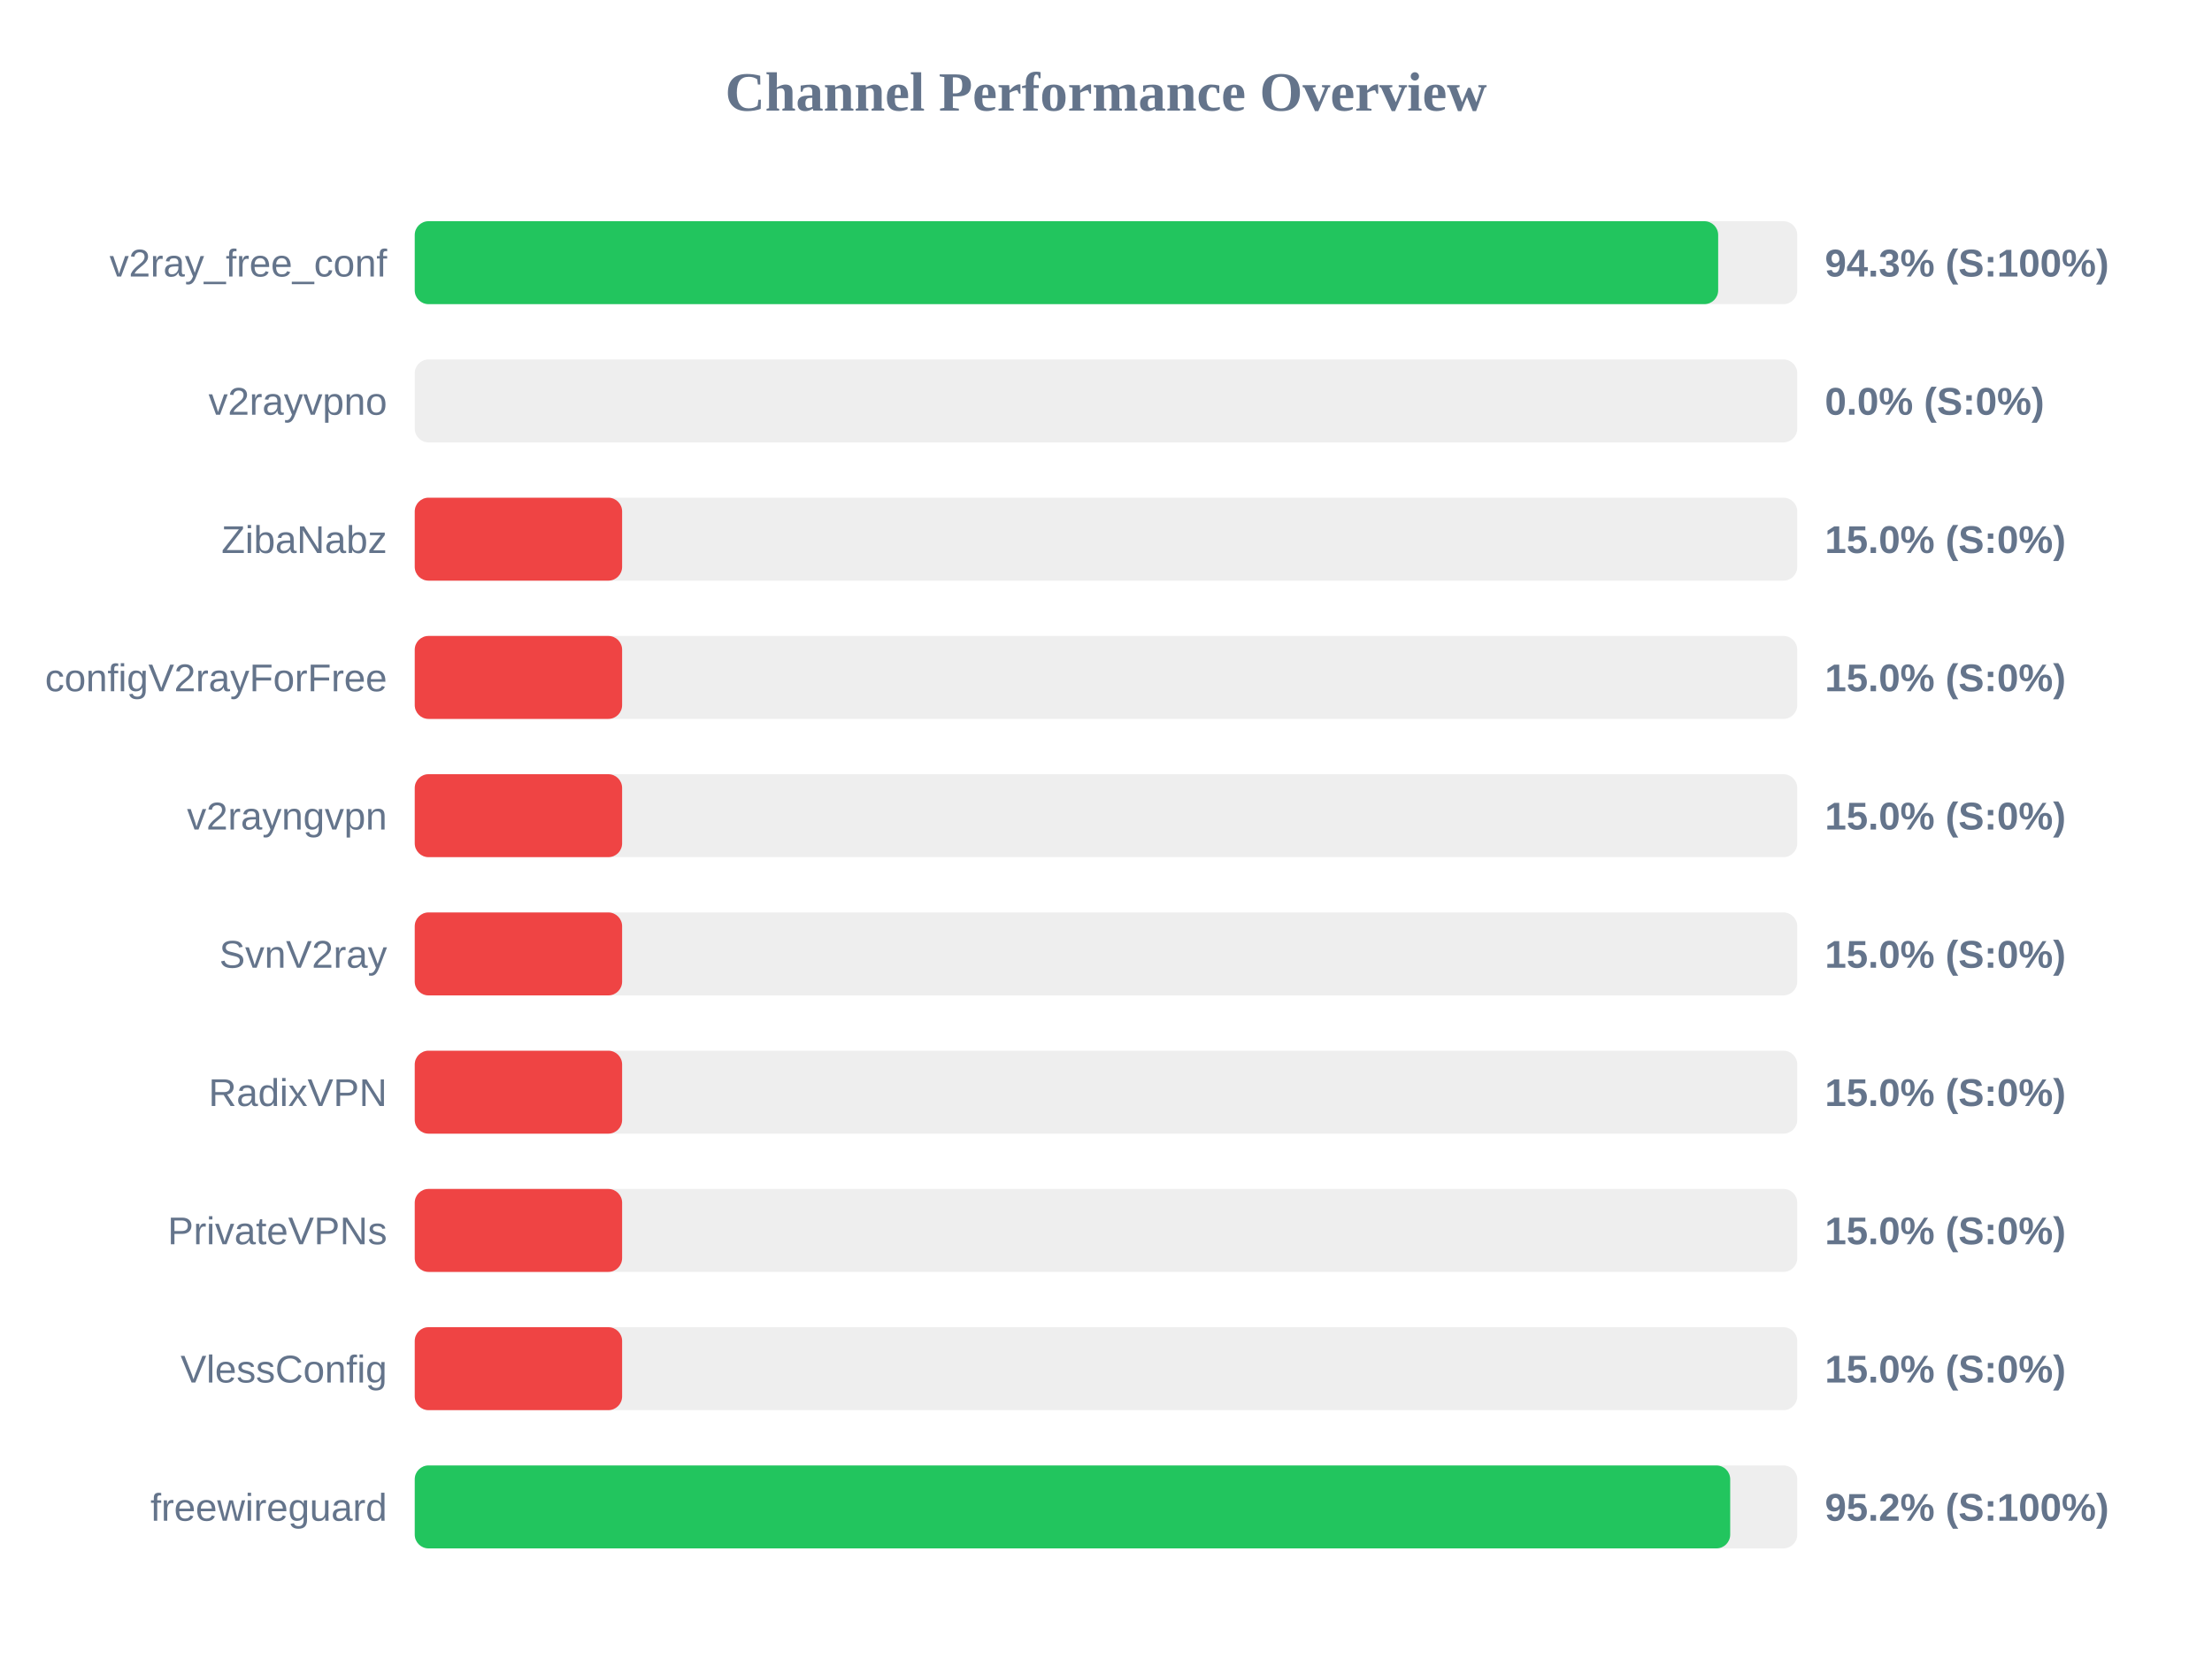
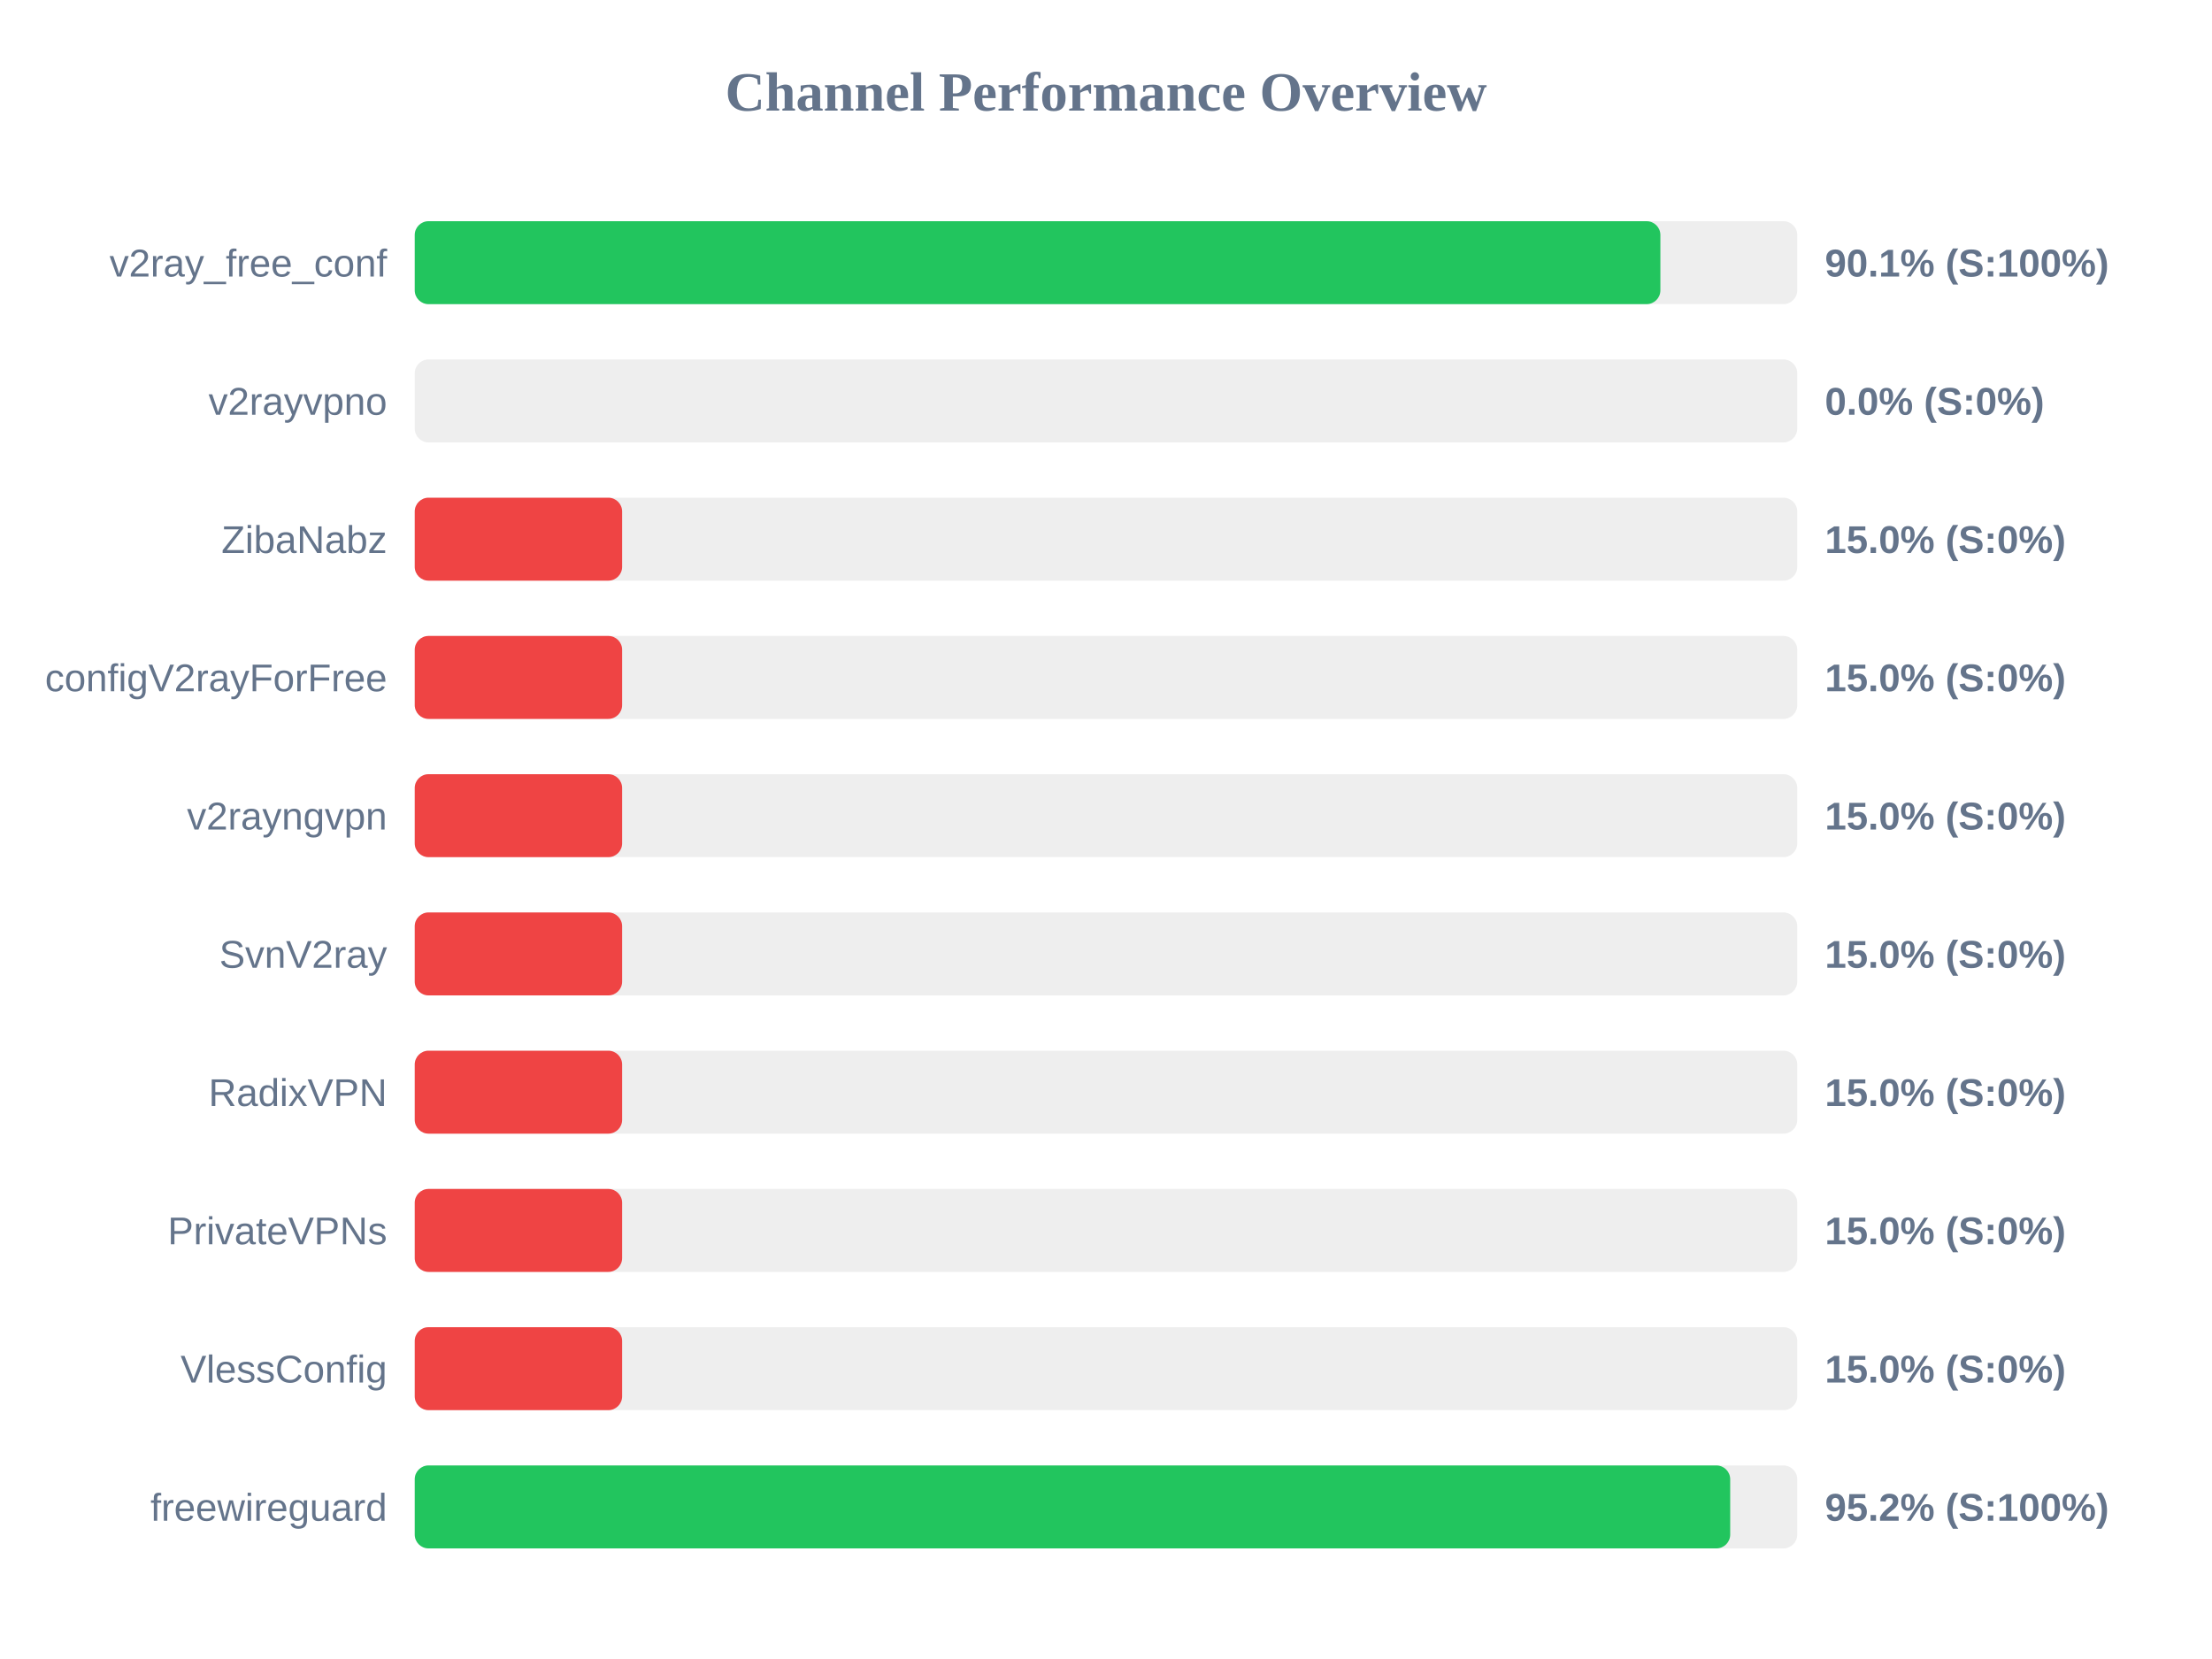
<svg xmlns="http://www.w3.org/2000/svg" width="800" height="600" version="1.1">
  <style>
        .row { font: 14px Arial; fill: #64748b; }
        .score { font: bold 14px Arial; fill: #64748b; }
    </style>
  <text x="400" y="40" text-anchor="middle" font-size="20px" font-weight="bold" fill="#64748b">Channel Performance Overview</text>
  <rect x="150" y="80" width="500" height="30" fill="#eee" rx="5" />
-   <rect x="150" y="80" width="471.4" height="30" fill="#22c55e" rx="5" />
+   <rect x="150" y="80" width="450.5" height="30" fill="#22c55e" rx="5" />
  <text x="140" y="100" text-anchor="end" class="row">v2ray_free_conf</text>
-   <text x="660" y="100" text-anchor="start" class="score">94.3% (S:100%)</text>
+   <text x="660" y="100" text-anchor="start" class="score">90.1% (S:100%)</text>
  <rect x="150" y="130" width="500" height="30" fill="#eee" rx="5" />
  <rect x="150" y="130" width="0.0" height="30" fill="#ef4444" rx="5" />
  <text x="140" y="150" text-anchor="end" class="row">v2rayvpno</text>
  <text x="660" y="150" text-anchor="start" class="score">0.0% (S:0%)</text>
  <rect x="150" y="180" width="500" height="30" fill="#eee" rx="5" />
  <rect x="150" y="180" width="75.0" height="30" fill="#ef4444" rx="5" />
  <text x="140" y="200" text-anchor="end" class="row">ZibaNabz</text>
  <text x="660" y="200" text-anchor="start" class="score">15.0% (S:0%)</text>
  <rect x="150" y="230" width="500" height="30" fill="#eee" rx="5" />
  <rect x="150" y="230" width="75.0" height="30" fill="#ef4444" rx="5" />
  <text x="140" y="250" text-anchor="end" class="row">configV2rayForFree</text>
  <text x="660" y="250" text-anchor="start" class="score">15.0% (S:0%)</text>
  <rect x="150" y="280" width="500" height="30" fill="#eee" rx="5" />
  <rect x="150" y="280" width="75.0" height="30" fill="#ef4444" rx="5" />
  <text x="140" y="300" text-anchor="end" class="row">v2rayngvpn</text>
  <text x="660" y="300" text-anchor="start" class="score">15.0% (S:0%)</text>
  <rect x="150" y="330" width="500" height="30" fill="#eee" rx="5" />
  <rect x="150" y="330" width="75.0" height="30" fill="#ef4444" rx="5" />
  <text x="140" y="350" text-anchor="end" class="row">SvnV2ray</text>
  <text x="660" y="350" text-anchor="start" class="score">15.0% (S:0%)</text>
  <rect x="150" y="380" width="500" height="30" fill="#eee" rx="5" />
  <rect x="150" y="380" width="75.0" height="30" fill="#ef4444" rx="5" />
  <text x="140" y="400" text-anchor="end" class="row">RadixVPN</text>
  <text x="660" y="400" text-anchor="start" class="score">15.0% (S:0%)</text>
  <rect x="150" y="430" width="500" height="30" fill="#eee" rx="5" />
  <rect x="150" y="430" width="75.0" height="30" fill="#ef4444" rx="5" />
  <text x="140" y="450" text-anchor="end" class="row">PrivateVPNs</text>
  <text x="660" y="450" text-anchor="start" class="score">15.0% (S:0%)</text>
  <rect x="150" y="480" width="500" height="30" fill="#eee" rx="5" />
  <rect x="150" y="480" width="75.0" height="30" fill="#ef4444" rx="5" />
  <text x="140" y="500" text-anchor="end" class="row">VlessConfig</text>
  <text x="660" y="500" text-anchor="start" class="score">15.0% (S:0%)</text>
  <rect x="150" y="530" width="500" height="30" fill="#eee" rx="5" />
  <rect x="150" y="530" width="475.75" height="30" fill="#22c55e" rx="5" />
  <text x="140" y="550" text-anchor="end" class="row">freewireguard</text>
  <text x="660" y="550" text-anchor="start" class="score">95.2% (S:100%)</text>
</svg>
